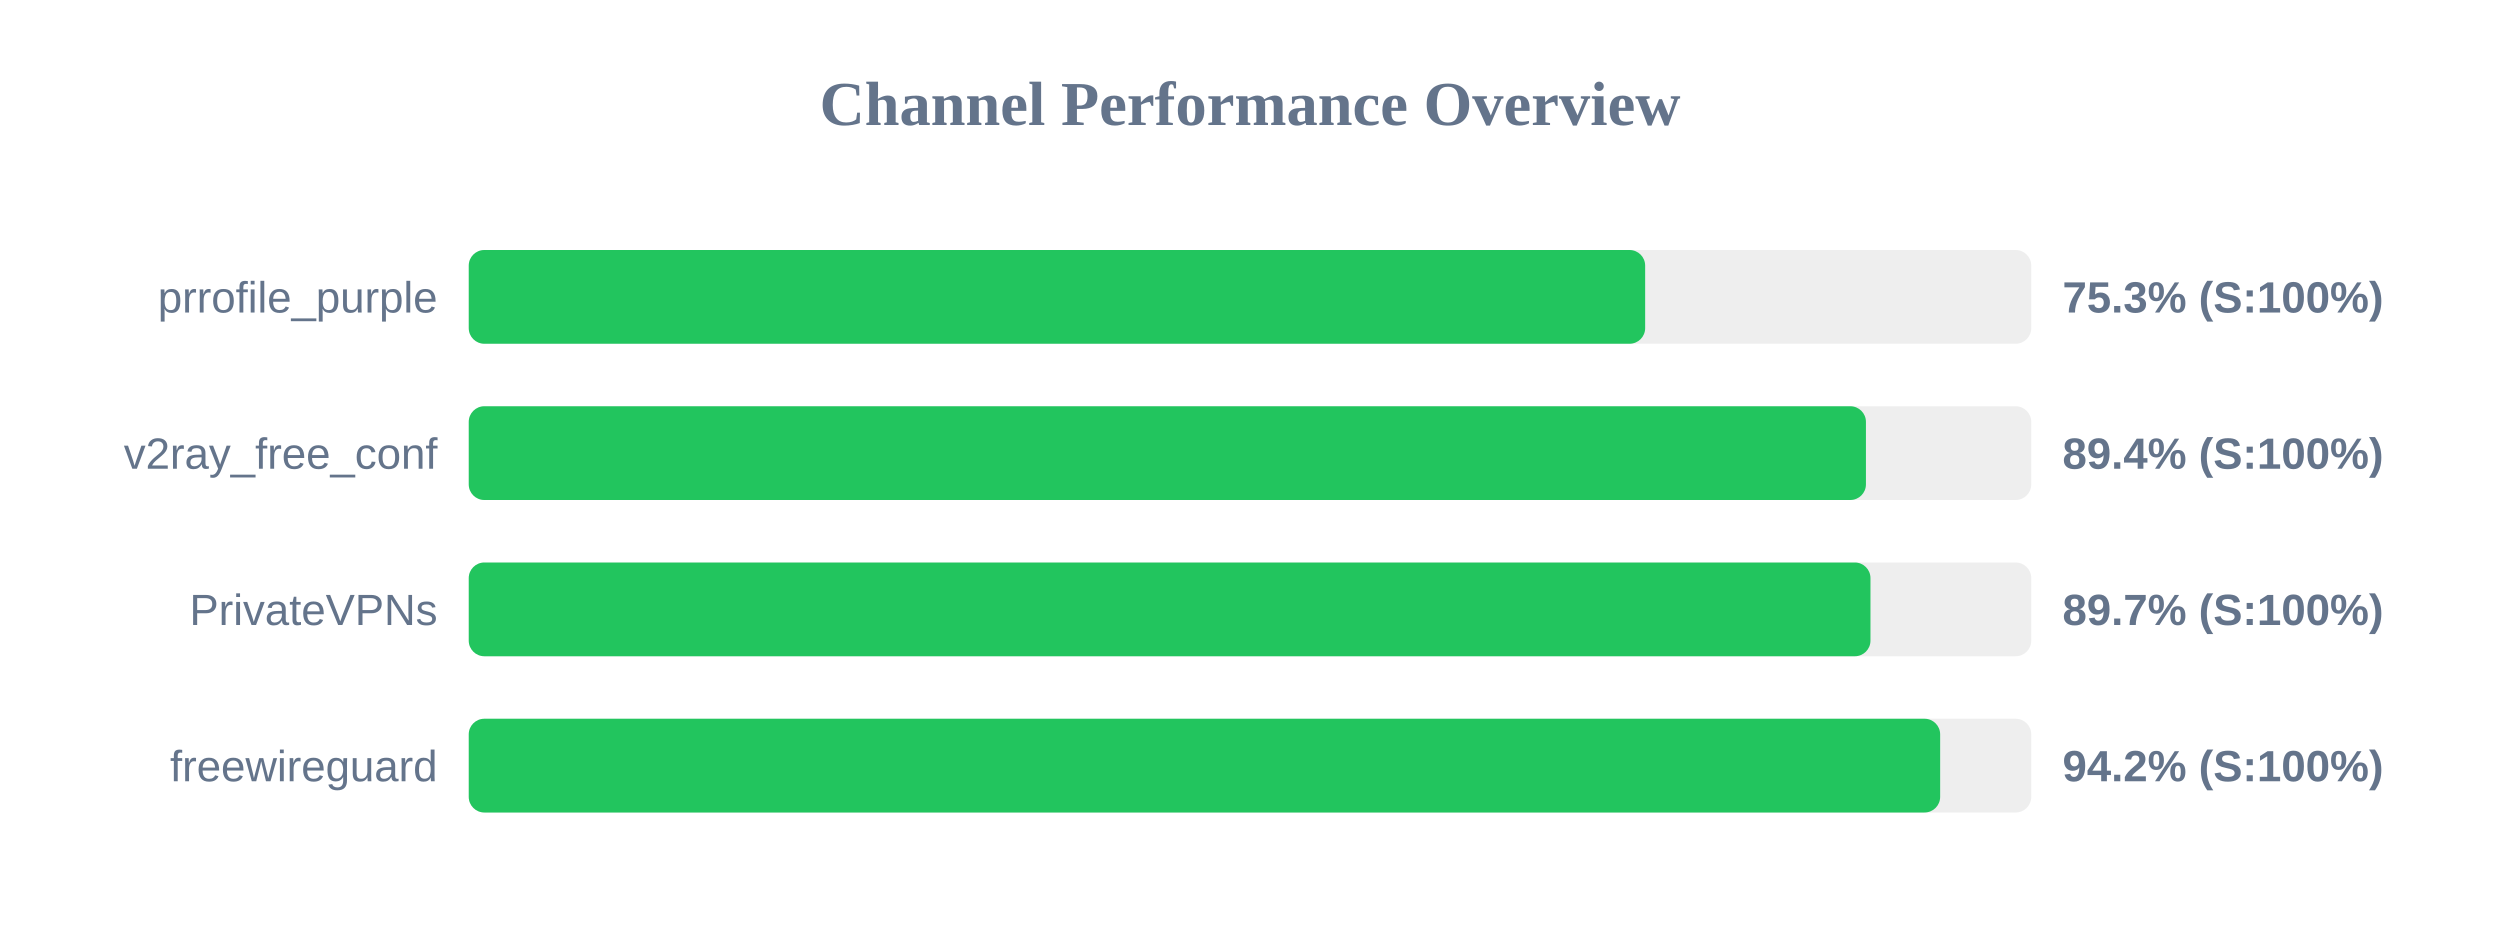
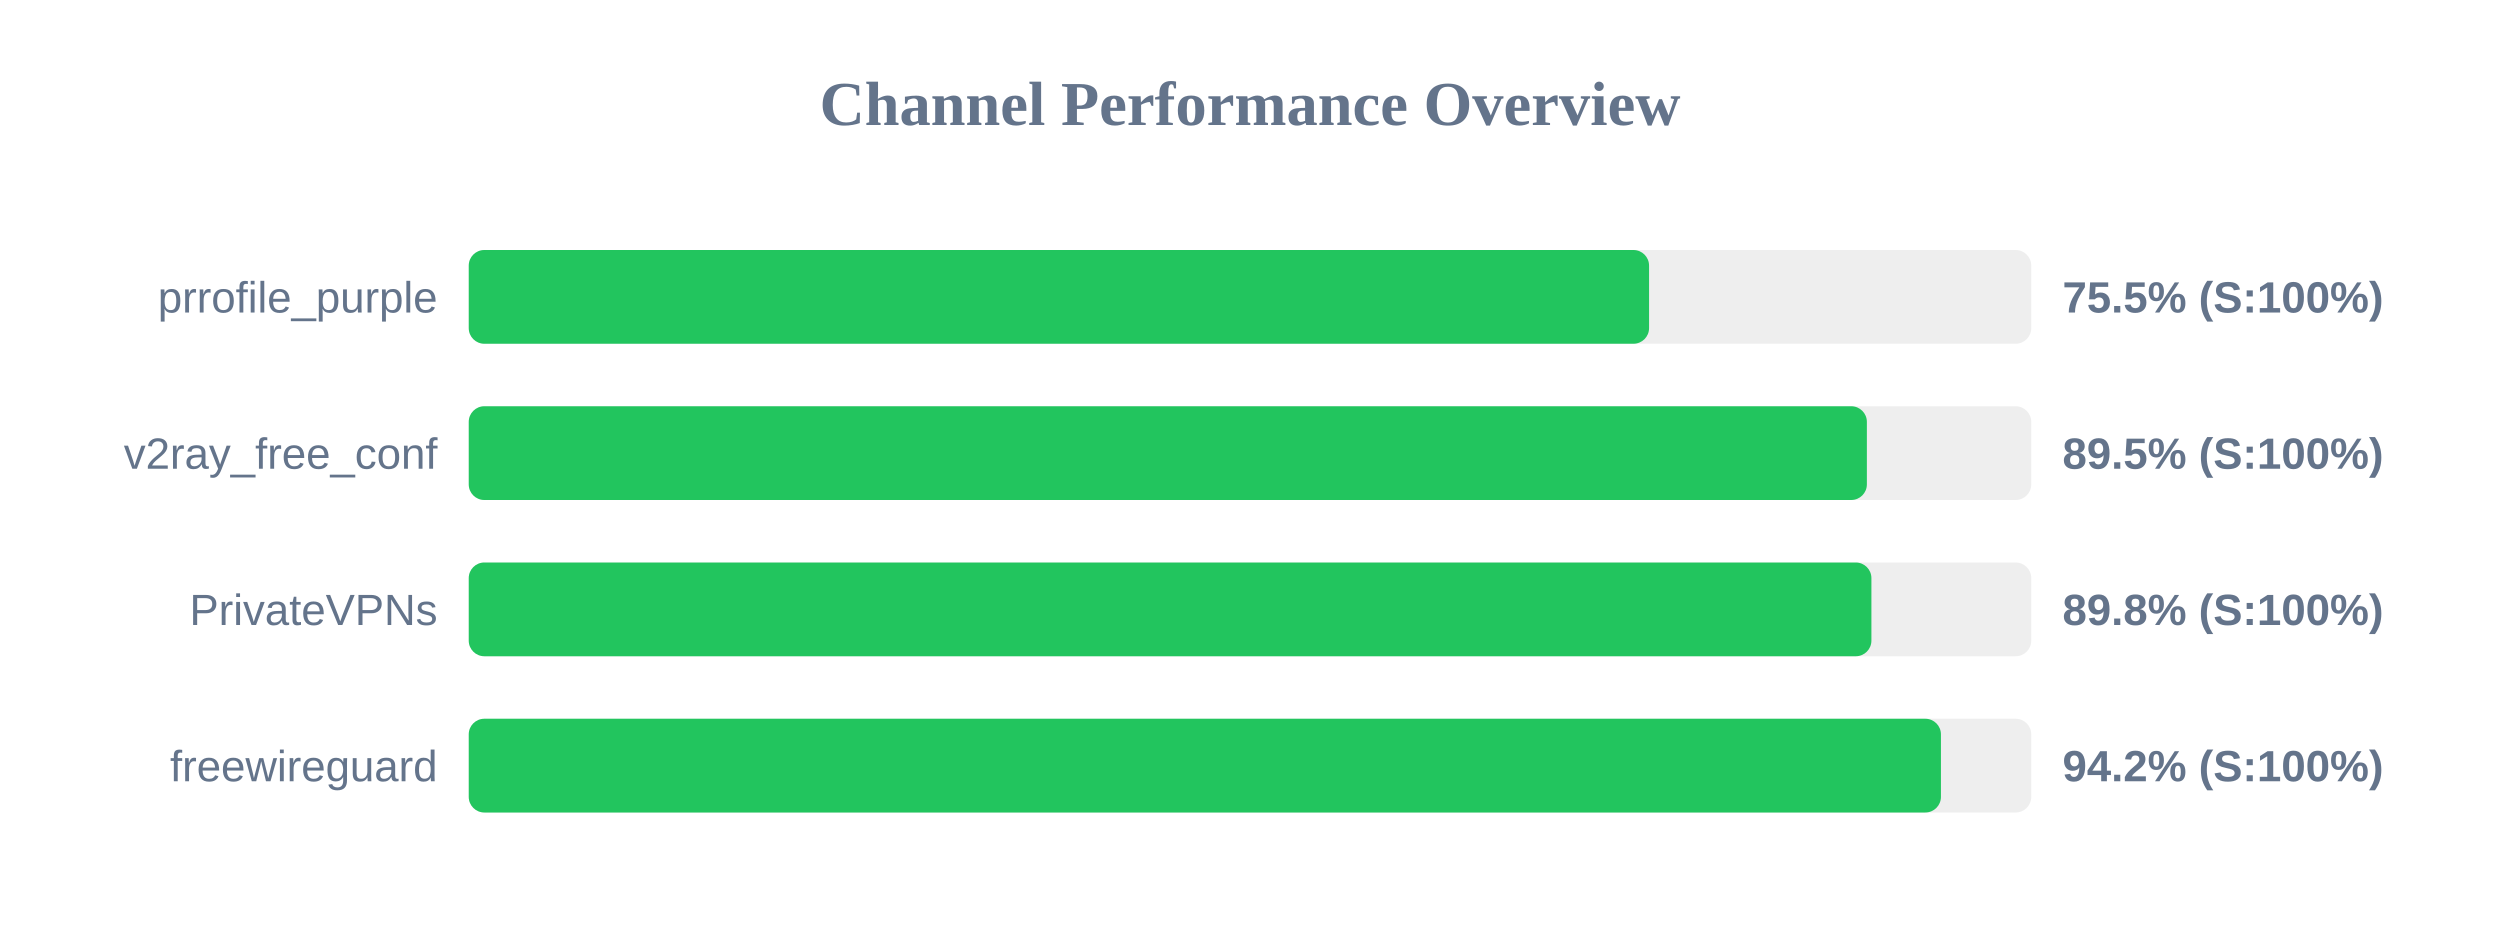
<svg xmlns="http://www.w3.org/2000/svg" width="800" height="300" version="1.1">
  <style>
        .row { font: 14px Arial; fill: #64748b; }
        .score { font: bold 14px Arial; fill: #64748b; }
    </style>
  <text x="400" y="40" text-anchor="middle" font-size="20px" font-weight="bold" fill="#64748b">Channel Performance Overview</text>
  <rect x="150" y="80" width="500" height="30" fill="#eee" rx="5" />
-   <rect x="150" y="80" width="376.45" height="30" fill="#22c55e" rx="5" />
+   <rect x="150" y="80" width="377.7" height="30" fill="#22c55e" rx="5" />
  <text x="140" y="100" text-anchor="end" class="row">prrofile_purple</text>
-   <text x="660" y="100" text-anchor="start" class="score">75.3% (S:100%)</text>
+   <text x="660" y="100" text-anchor="start" class="score">75.5% (S:100%)</text>
  <rect x="150" y="130" width="500" height="30" fill="#eee" rx="5" />
-   <rect x="150" y="130" width="447.1" height="30" fill="#22c55e" rx="5" />
+   <rect x="150" y="130" width="447.4" height="30" fill="#22c55e" rx="5" />
  <text x="140" y="150" text-anchor="end" class="row">v2ray_free_conf</text>
-   <text x="660" y="150" text-anchor="start" class="score">89.4% (S:100%)</text>
+   <text x="660" y="150" text-anchor="start" class="score">89.5% (S:100%)</text>
  <rect x="150" y="180" width="500" height="30" fill="#eee" rx="5" />
-   <rect x="150" y="180" width="448.55" height="30" fill="#22c55e" rx="5" />
+   <rect x="150" y="180" width="448.85" height="30" fill="#22c55e" rx="5" />
  <text x="140" y="200" text-anchor="end" class="row">PrivateVPNs</text>
-   <text x="660" y="200" text-anchor="start" class="score">89.7% (S:100%)</text>
+   <text x="660" y="200" text-anchor="start" class="score">89.8% (S:100%)</text>
  <rect x="150" y="230" width="500" height="30" fill="#eee" rx="5" />
-   <rect x="150" y="230" width="470.85" height="30" fill="#22c55e" rx="5" />
+   <rect x="150" y="230" width="471.1" height="30" fill="#22c55e" rx="5" />
  <text x="140" y="250" text-anchor="end" class="row">freewireguard</text>
  <text x="660" y="250" text-anchor="start" class="score">94.2% (S:100%)</text>
</svg>
